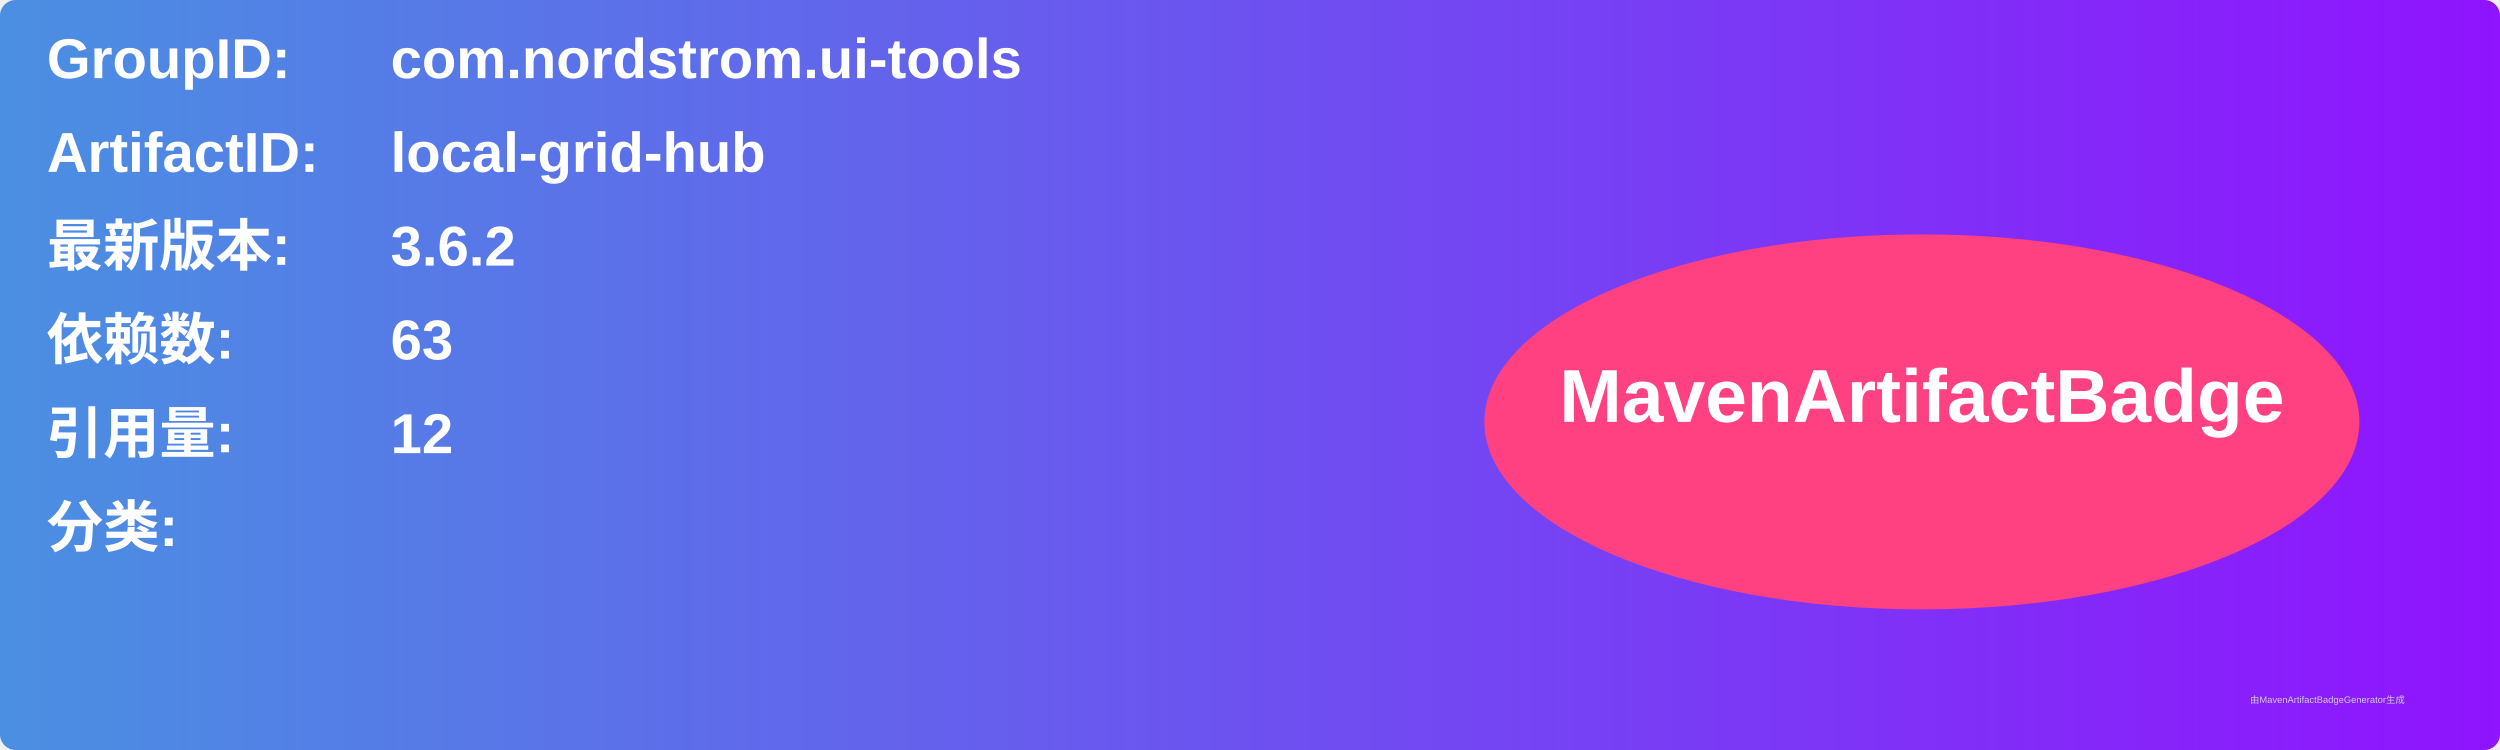
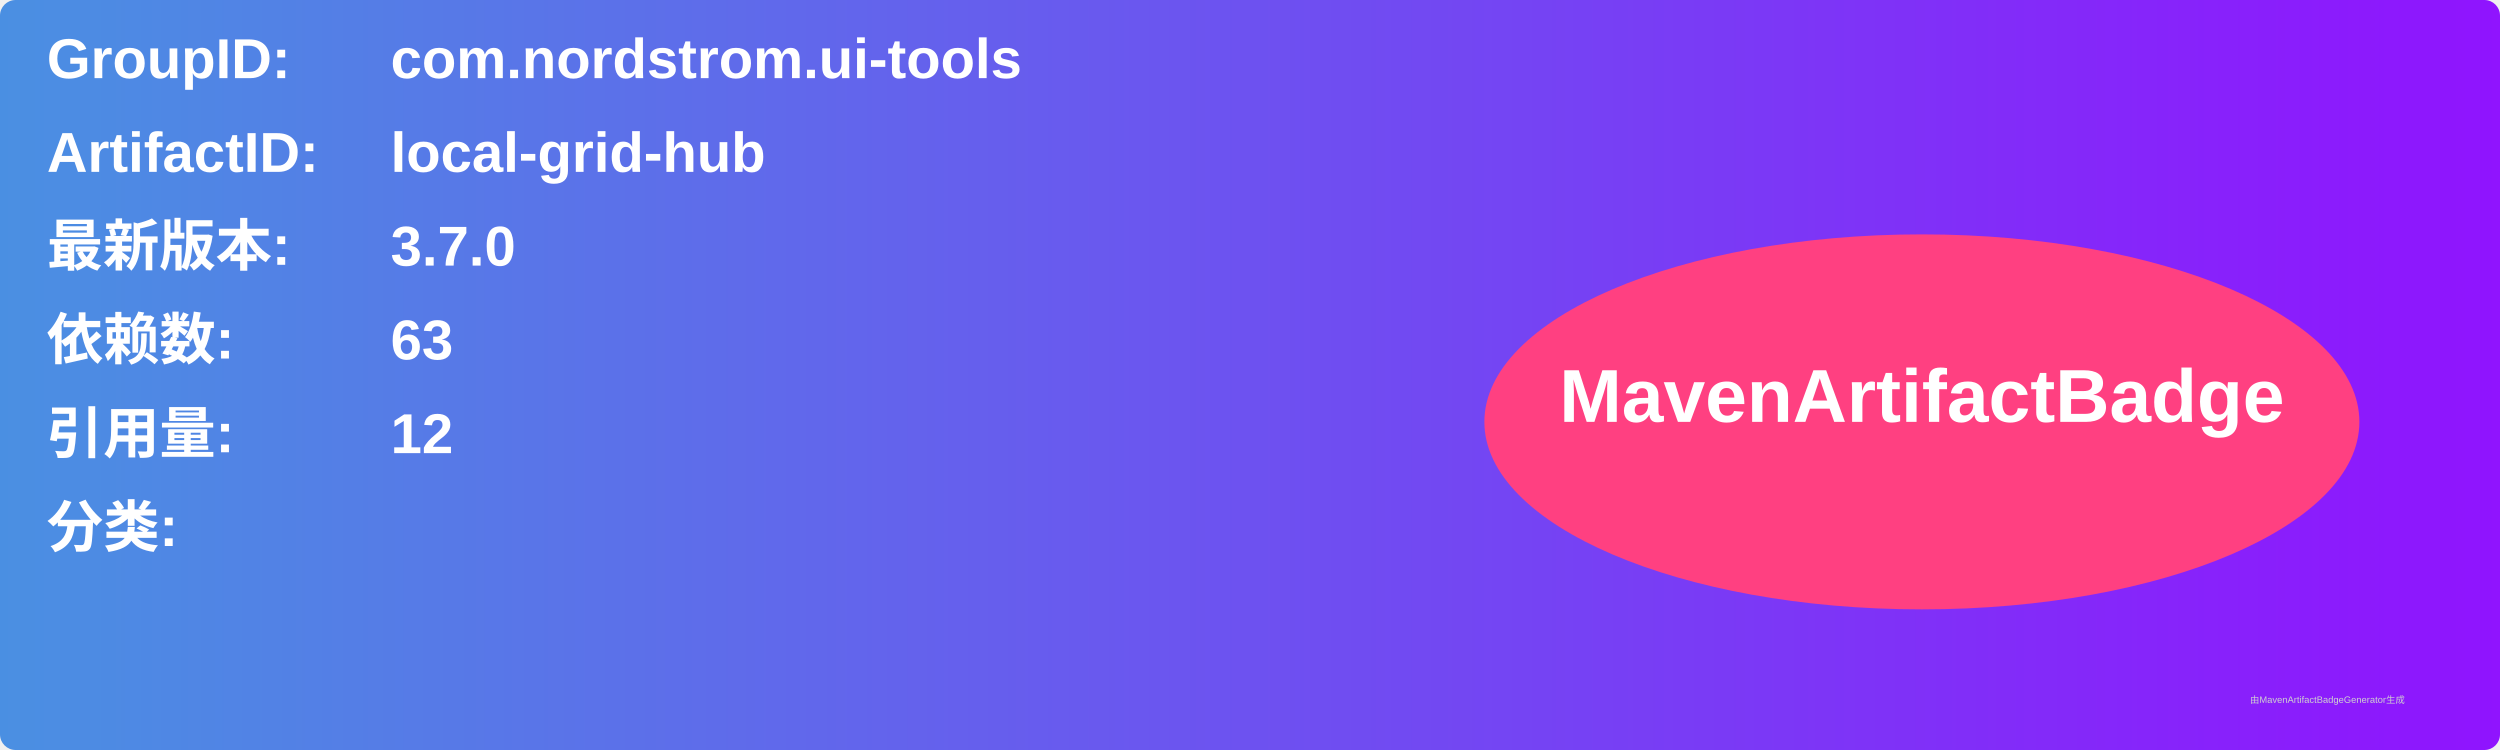
<svg xmlns="http://www.w3.org/2000/svg" width="800" height="240" viewBox="0 0 800 240">
  <linearGradient id="grad" x1="0%" y1="0%" x2="100%" y2="0%">
    <stop offset="0%" stop-color="#4a90e2" />
    <stop offset="100%" stop-color="#9013fe" />
  </linearGradient>
  <rect width="100%" height="100%" rx="5" ry="5" fill="url(#grad)" />
  <g transform="translate(15, 15)">
    <text x="0" y="10" font-family="Arial" font-size="18" fill="white" font-weight="bold" width="260">GroupID:</text>
    <text x="110" y="10" font-family="Arial" font-size="18" fill="white" font-weight="bold" width="460">com.nordstrom.ui-tools</text>
    <text x="0" y="40" font-family="Arial" font-size="18" fill="white" font-weight="bold" width="260">ArtifactID:</text>
    <text x="110" y="40" font-family="Arial" font-size="18" fill="white" font-weight="bold" width="460">local-grid-hub</text>
    <text x="0" y="70" font-family="Arial" font-size="18" fill="white" font-weight="bold">最新版本:</text>
    <text x="110" y="70" font-family="Arial" font-size="18" fill="white" font-weight="bold">
-       <tspan font-weight="bold">3.6.2</tspan>
+       <tspan font-weight="bold">3.7.0</tspan>
    </text>
    <text x="0" y="100" font-family="Arial" font-size="18" fill="white" font-weight="bold">依赖数: </text>
    <text x="110" y="100" font-family="Arial" font-size="18" fill="white">
      <tspan font-weight="bold">63</tspan>
    </text>
    <text x="0" y="130" font-family="Arial" font-size="18" fill="white" font-weight="bold">引用量: </text>
    <text x="110" y="130" font-family="Arial" font-size="18" fill="white">
      <tspan font-weight="bold">12</tspan>
    </text>
    <text x="0" y="160" font-family="Arial" font-size="18" fill="white" font-weight="bold">分类:</text>
    <text x="10" y="190" font-family="Arial" font-size="10" fill="white">
      <tspan font-weight="bold" />
    </text>
    <ellipse cx="600" cy="120" rx="140" ry="60" fill="#ff4081" />
    <text x="600" y="120" text-anchor="middle" font-family="Arial" font-size="24" fill="white" font-weight="bold">MavenArtifactBadge</text>
  </g>
  <text x="720" y="225" font-family="Arial" font-size="3" fill="#d0d0d0">由MavenArtifactBadgeGenerator生成</text>
</svg>
